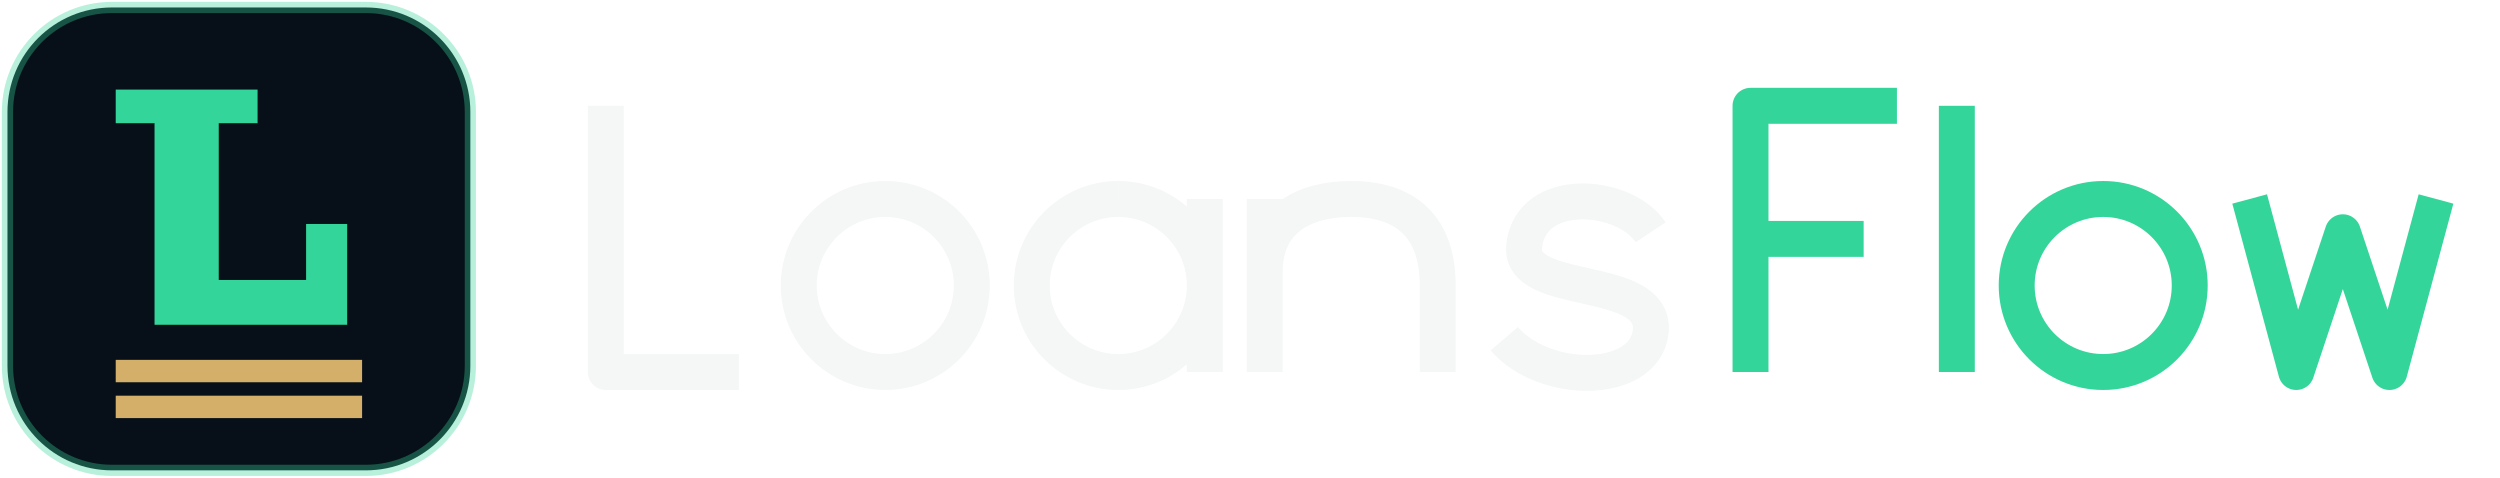
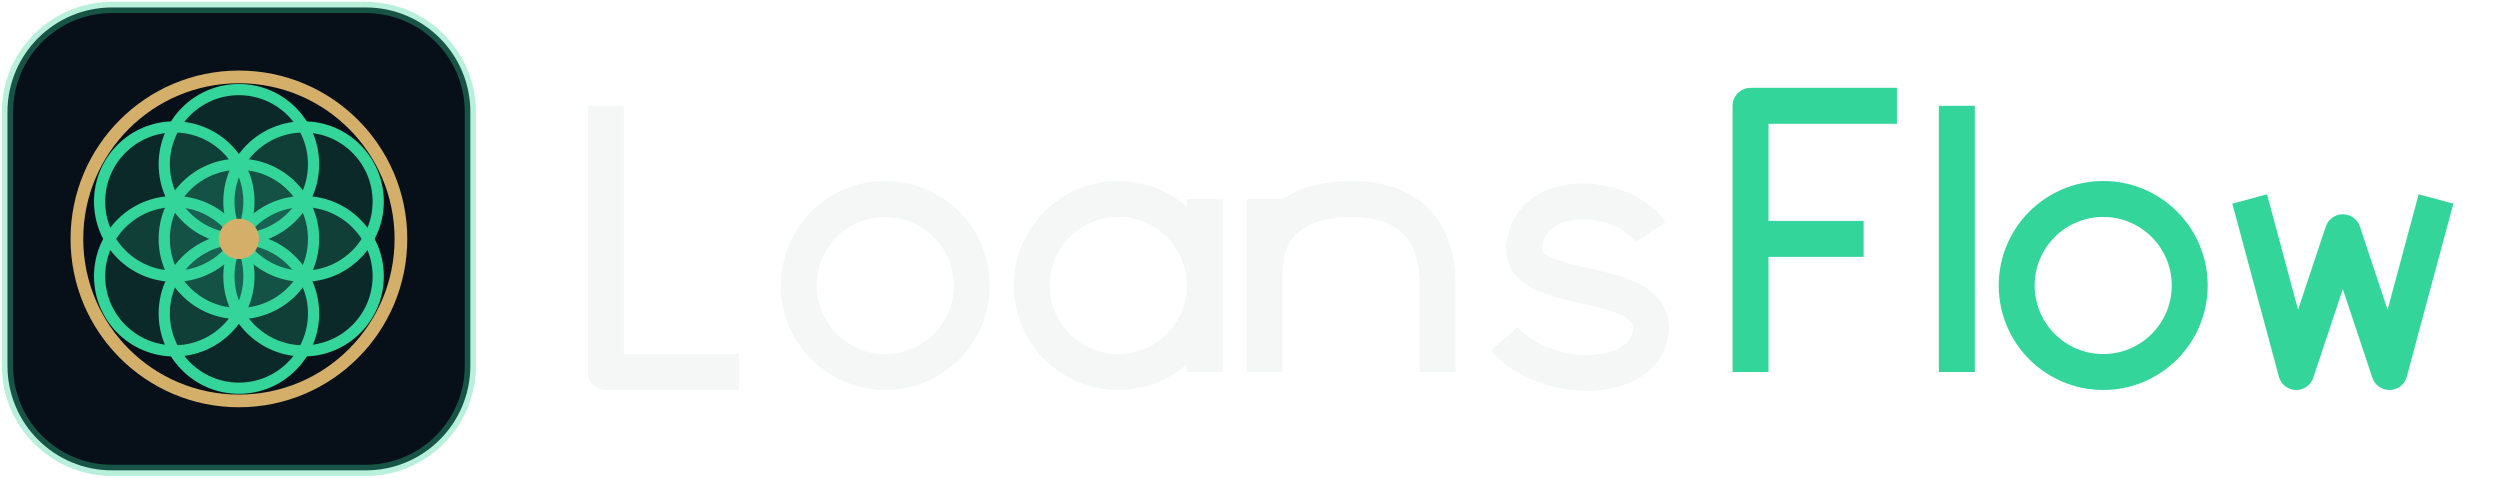
<svg xmlns="http://www.w3.org/2000/svg" viewBox="0 0 293 56" role="img" aria-label="LoansFlow">
  <g transform="scale(0.875)">
    <rect x="1" y="1" width="62" height="62" rx="14" fill="#071018" stroke="#34d59a" stroke-opacity=".35" stroke-width="1.5" />
-     <path transform="translate(.5 0)" d="M15 12 H34 V16.5 H28.8 V37.5 H40.5 V30 H46 V43.5 H20.2 V16.5 H15 Z" fill="#34d59a" />
-     <g transform="translate(.5 0)" fill="#d4af6a">
-       <rect x="15" y="48.2" width="33" height="3" />
-       <rect x="15" y="53" width="33" height="3" />
-     </g>
+     <circle cx="32" cy="32" r="10" fill="#34d59a" fill-opacity="0.13" />
+     <circle cx="32" cy="22" r="10" fill="#34d59a" fill-opacity="0.13" />
+     <circle cx="40.66" cy="27" r="10" fill="#34d59a" fill-opacity="0.13" />
+     <circle cx="40.66" cy="37" r="10" fill="#34d59a" fill-opacity="0.13" />
+     <circle cx="32" cy="42" r="10" fill="#34d59a" fill-opacity="0.13" />
+     <circle cx="23.34" cy="37" r="10" fill="#34d59a" fill-opacity="0.13" />
+     <circle cx="23.34" cy="27" r="10" fill="#34d59a" fill-opacity="0.13" />
+     <circle cx="32" cy="32" r="10" fill="none" stroke="#34d59a" stroke-width="1.5" />
+     <circle cx="32" cy="22" r="10" fill="none" stroke="#34d59a" stroke-width="1.5" />
+     <circle cx="40.66" cy="27" r="10" fill="none" stroke="#34d59a" stroke-width="1.5" />
+     <circle cx="40.66" cy="37" r="10" fill="none" stroke="#34d59a" stroke-width="1.5" />
+     <circle cx="32" cy="42" r="10" fill="none" stroke="#34d59a" stroke-width="1.5" />
+     <circle cx="23.34" cy="37" r="10" fill="none" stroke="#34d59a" stroke-width="1.5" />
+     <circle cx="23.34" cy="27" r="10" fill="none" stroke="#34d59a" stroke-width="1.5" />
+     <circle cx="32" cy="32" r="21.7" fill="none" stroke="#d4af6a" stroke-width="1.7" />
+     <circle cx="32" cy="32" r="2.7" fill="#d4af6a" />
  </g>
  <g transform="translate(71 12.40) scale(0.78)">
    <path transform="translate(0 0)" d="M0 0 V40 H20" stroke="#f4f7f5" stroke-width="5.4" stroke-linecap="butt" stroke-linejoin="round" fill="none" />
    <path transform="translate(29 0)" d="M13 14 A13 13 0 1 1 12.99 14 Z" stroke="#f4f7f5" stroke-width="5.4" stroke-linecap="butt" stroke-linejoin="round" fill="none" />
    <path transform="translate(64 0)" d="M13 14 A13 13 0 1 0 13.01 14 M26 14 V40" stroke="#f4f7f5" stroke-width="5.4" stroke-linecap="butt" stroke-linejoin="round" fill="none" />
    <path transform="translate(99 0)" d="M0 14 V40 M0 25 C0 17 6 14 13 14 C21 14 26 18 26 27 V40" stroke="#f4f7f5" stroke-width="5.4" stroke-linecap="butt" stroke-linejoin="round" fill="none" />
    <path transform="translate(134 0)" d="M23 19 C19 13 5 12 4 21 C3 29 24 25 23 34 C22 42 7 42 1 35" stroke="#f4f7f5" stroke-width="5.4" stroke-linecap="butt" stroke-linejoin="round" fill="none" />
    <path transform="translate(172 0)" d="M0 40 V0 H22 M0 20 H17" stroke="#34d59a" stroke-width="5.4" stroke-linecap="butt" stroke-linejoin="round" fill="none" />
    <path transform="translate(203 0)" d="M0 0 V40" stroke="#34d59a" stroke-width="5.4" stroke-linecap="butt" stroke-linejoin="round" fill="none" />
    <path transform="translate(212 0)" d="M13 14 A13 13 0 1 1 12.99 14 Z" stroke="#34d59a" stroke-width="5.4" stroke-linecap="butt" stroke-linejoin="round" fill="none" />
    <path transform="translate(247 0)" d="M0 14 L7 40 L14 19 L21 40 L28 14" stroke="#34d59a" stroke-width="5.4" stroke-linecap="butt" stroke-linejoin="round" fill="none" />
  </g>
</svg>
